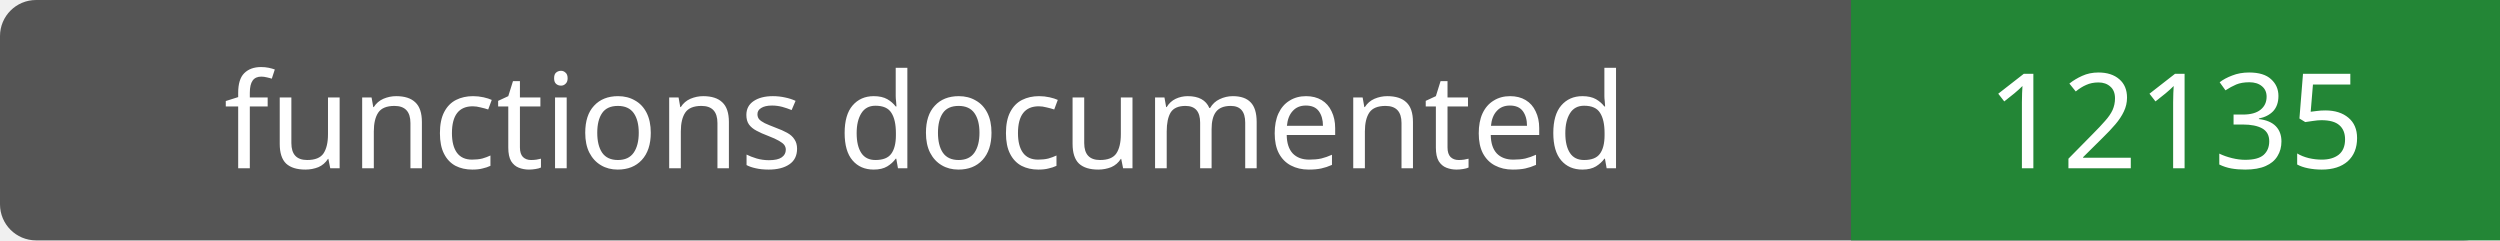
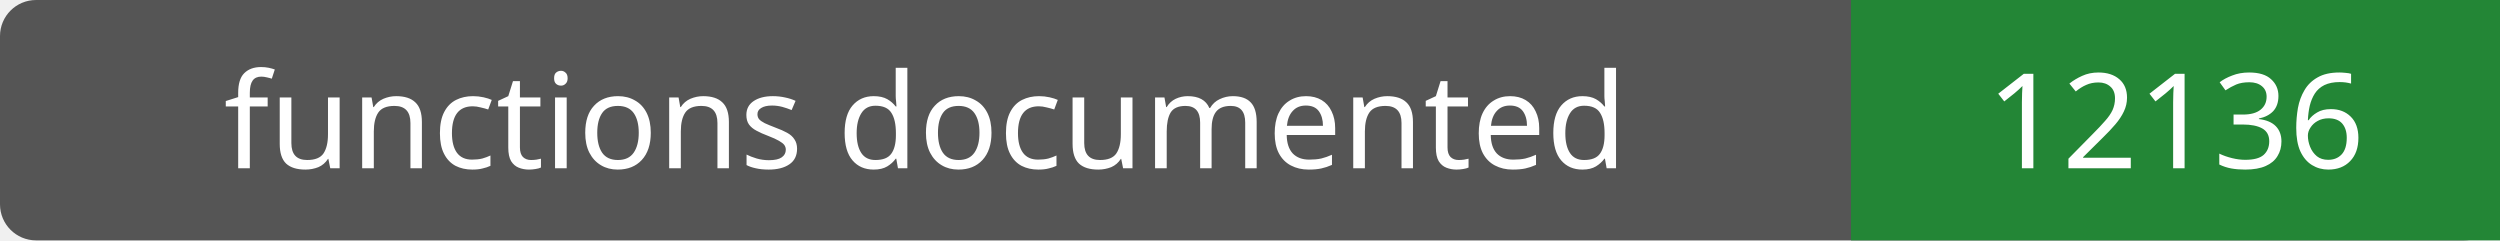
- <svg xmlns="http://www.w3.org/2000/svg" width="208" height="20" role="img" aria-label="functions documented: 12135">
+ <svg xmlns="http://www.w3.org/2000/svg" width="208" height="20" role="img" aria-label="functions documented: 12136">
  <rect width="208" height="20" rx="3" fill="#555" />
  <path fill="#238636" d="M154 0h54v20H154z" />
  <g fill="#fff" text-anchor="middle" font-family="Verdana,sans-serif" font-size="11">
    <text x="77.0" y="14">functions documented</text>
-     <text x="181.0" y="14">12135</text>
+     <text x="181.0" y="14">12136</text>
  </g>
</svg>
